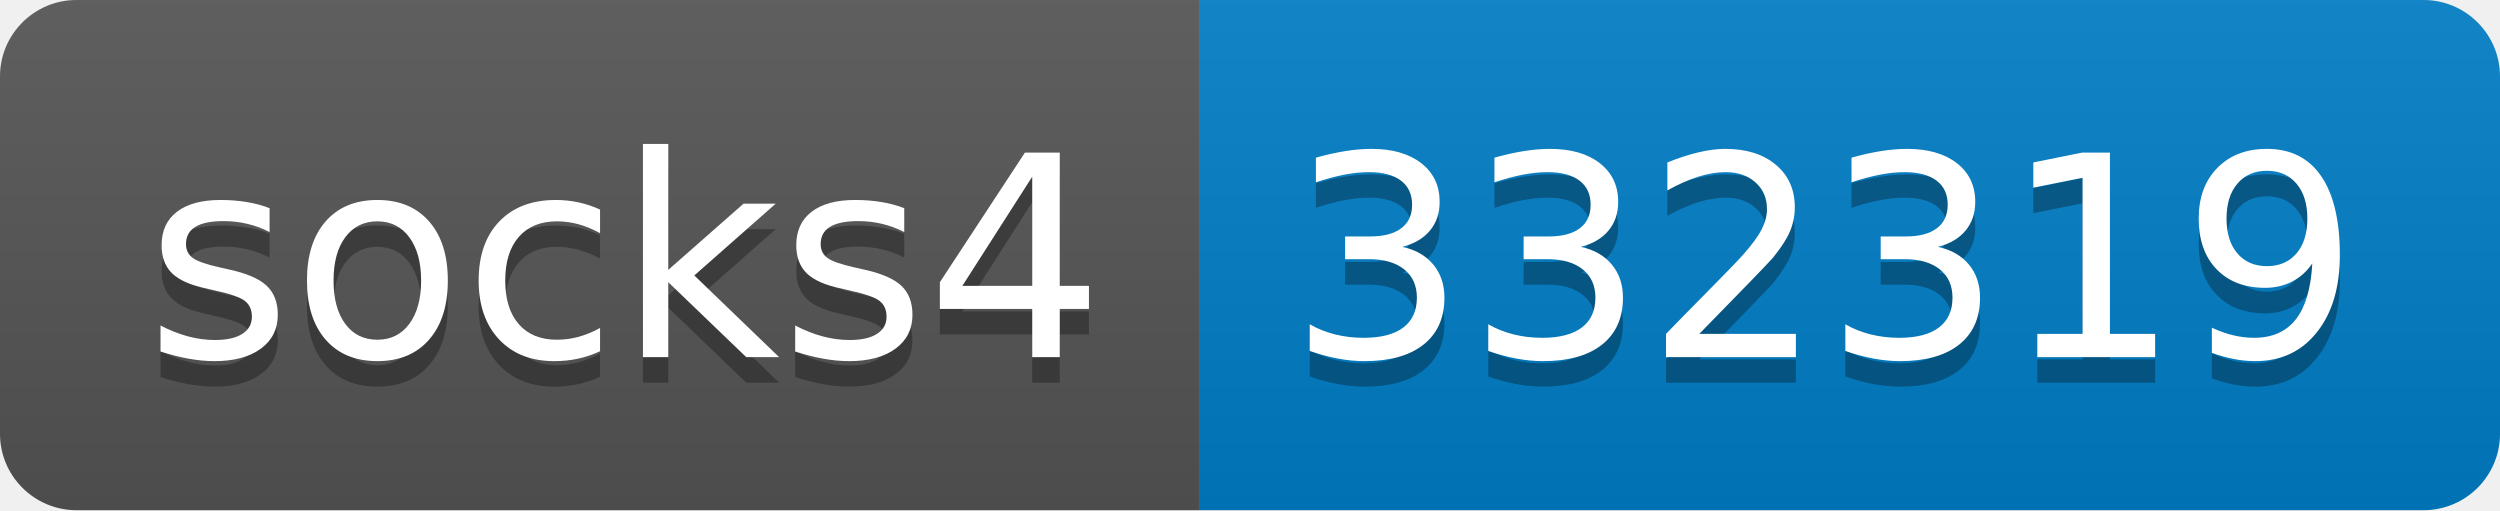
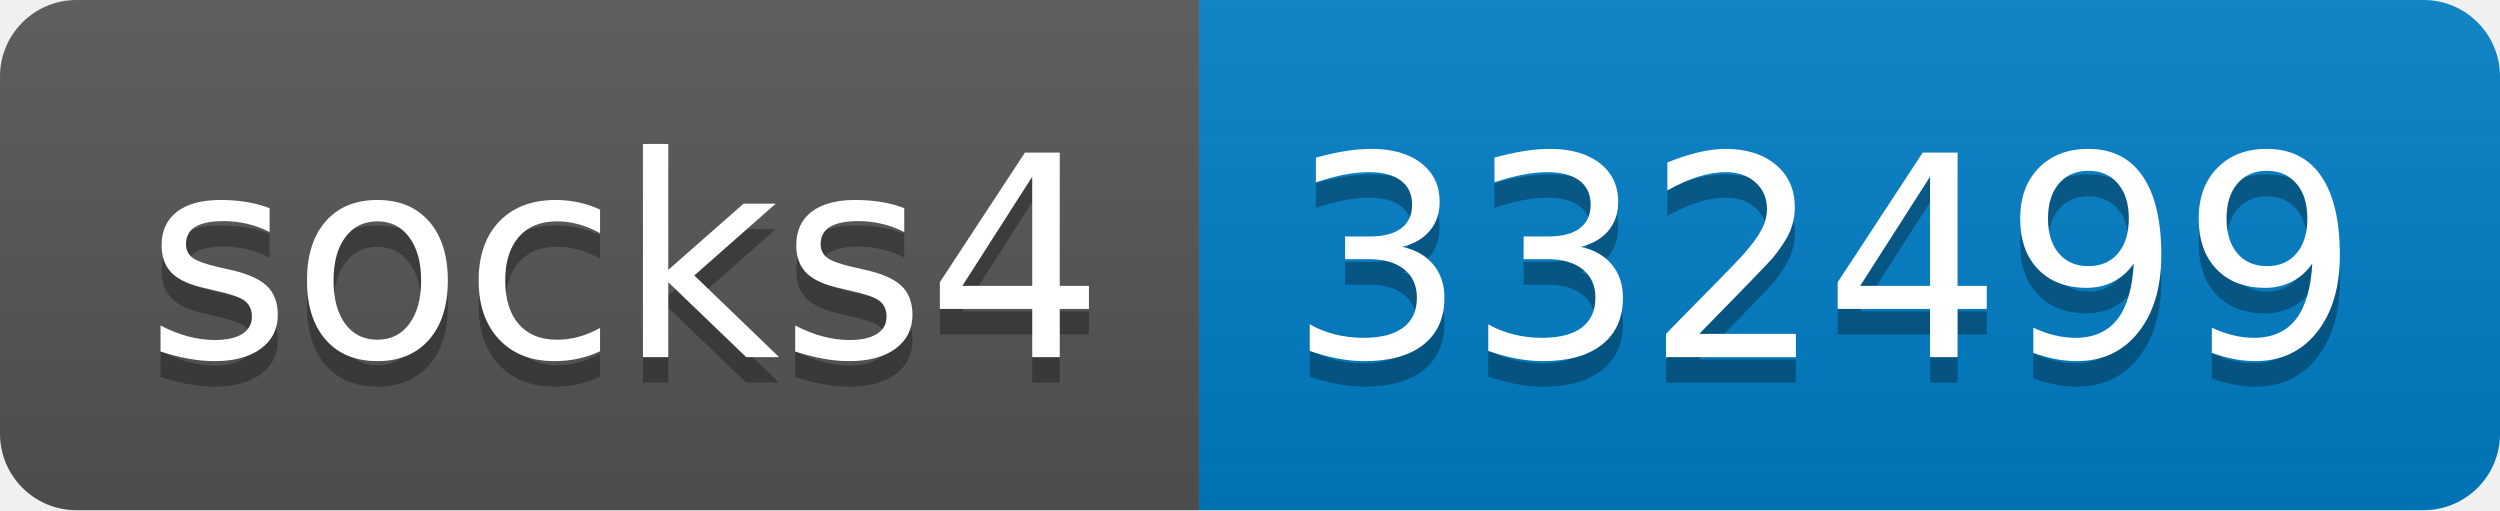
- <svg xmlns="http://www.w3.org/2000/svg" width="98" height="20" role="img" aria-label="socks4: 332319">
+ <svg xmlns="http://www.w3.org/2000/svg" width="98" height="20" role="img" aria-label="socks4: 332499">
  <linearGradient id="s" x2="0" y2="100%">
    <stop offset="0" stop-color="#bbb" stop-opacity=".1" />
    <stop offset="1" stop-opacity=".1" />
  </linearGradient>
  <clipPath id="r">
    <rect width="98" height="20" rx="3" fill="#fff" />
  </clipPath>
  <g clip-path="url(#r)">
    <rect width="47" height="20" fill="#555" />
    <rect x="47" width="51" height="20" fill="#007ec6" />
    <rect width="98" height="20" fill="url(#s)" />
  </g>
  <g fill="#fff" text-anchor="middle" font-family="Verdana,Geneva,DejaVu Sans,sans-serif" text-rendering="geometricPrecision" font-size="110">
    <text aria-hidden="true" x="245" y="150" fill="#010101" fill-opacity=".3" transform="scale(.1)" textLength="370">socks4</text>
    <text x="245" y="140" transform="scale(.1)" fill="#fff" textLength="370">socks4</text>
-     <text aria-hidden="true" x="715" y="150" fill="#010101" fill-opacity=".3" transform="scale(.1)" textLength="410">332319</text>
-     <text x="715" y="140" transform="scale(.1)" fill="#fff" textLength="410">332319</text>
+     <text aria-hidden="true" x="715" y="150" fill="#010101" fill-opacity=".3" transform="scale(.1)" textLength="410">332499</text>
+     <text x="715" y="140" transform="scale(.1)" fill="#fff" textLength="410">332499</text>
  </g>
</svg>
